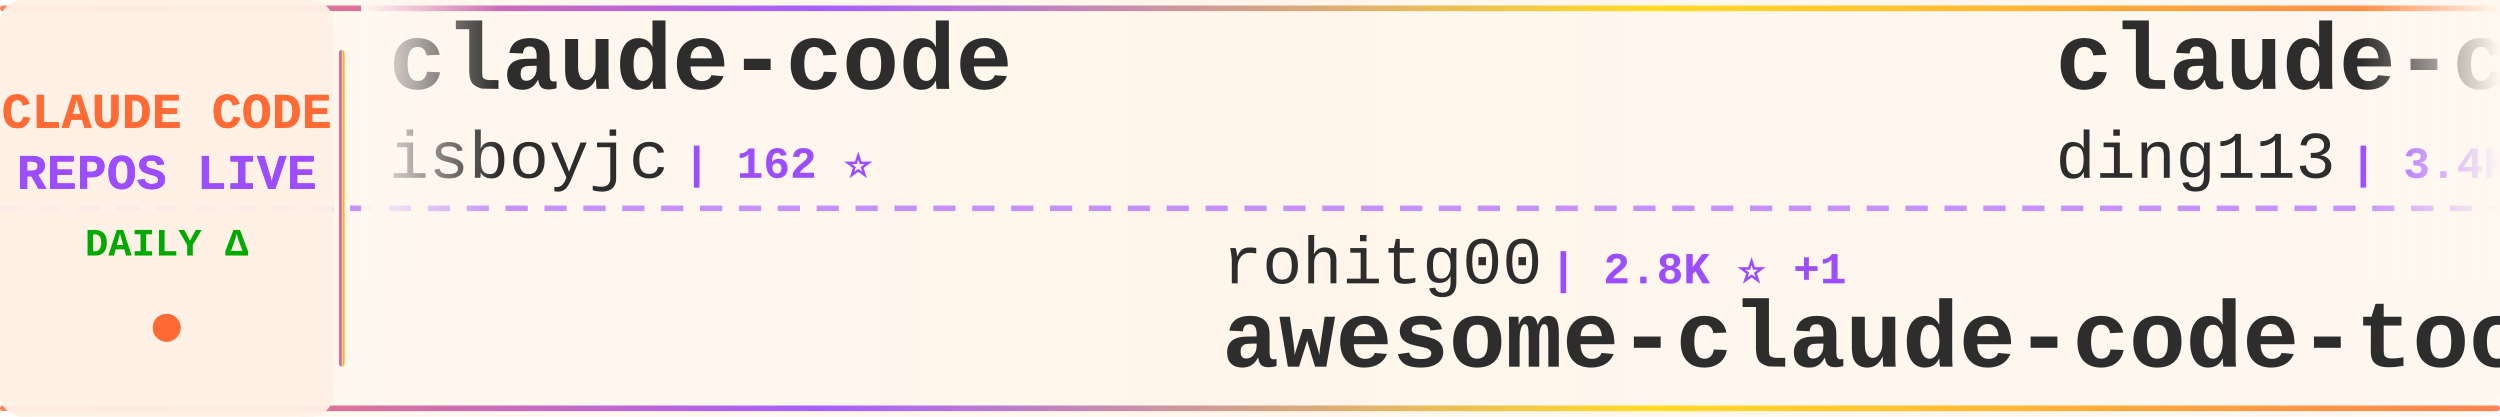
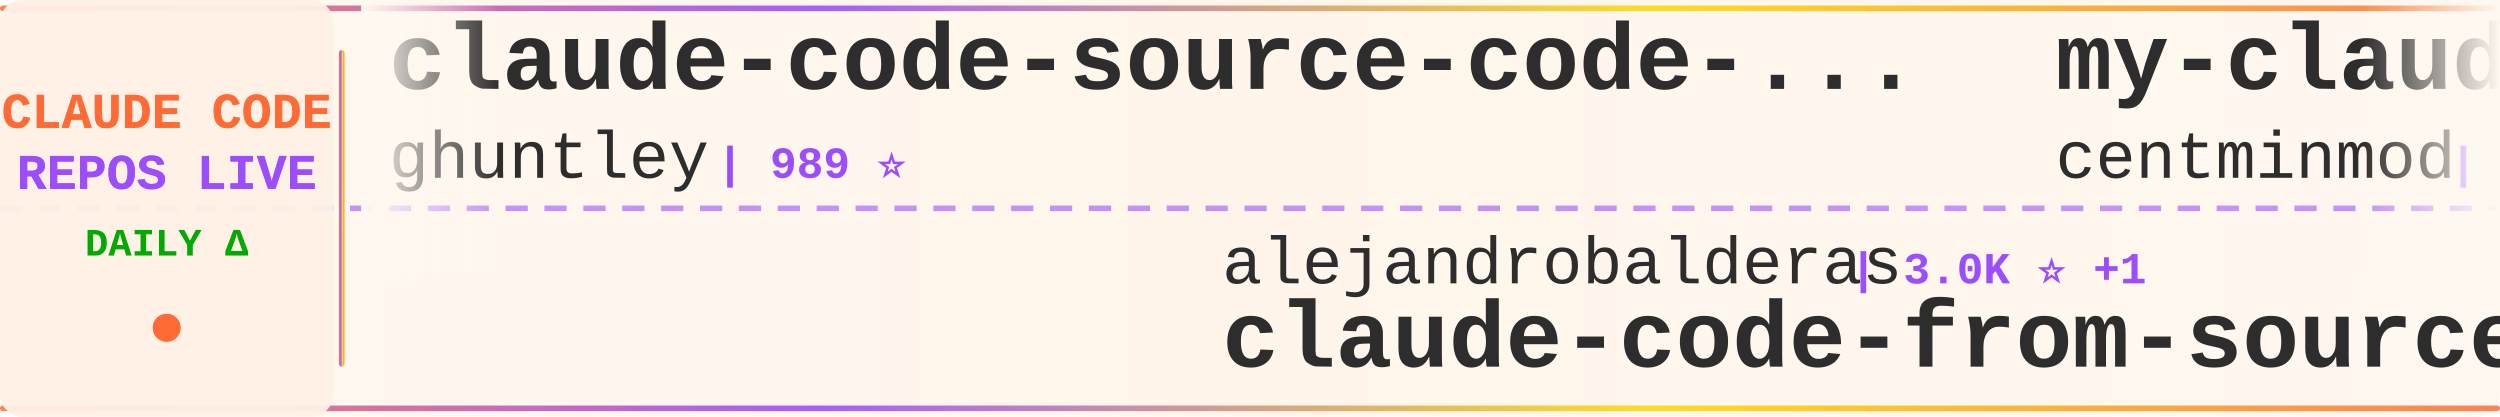
<svg xmlns="http://www.w3.org/2000/svg" width="900" height="150">
  <defs>
    <linearGradient id="tickerBg" x1="0%" y1="0%" x2="100%" y2="0%">
      <stop offset="0%" style="stop-color:#fff8f0;stop-opacity:0.98" />
      <stop offset="50%" style="stop-color:#fff5eb;stop-opacity:1" />
      <stop offset="100%" style="stop-color:#fff8f0;stop-opacity:0.98" />
    </linearGradient>
    <linearGradient id="borderGrad" x1="0%" y1="0%" x2="100%" y2="0%">
      <stop offset="0%" style="stop-color:#FF6B35;stop-opacity:0.85">
        <animate attributeName="stop-opacity" values="0.85;1;0.85" dur="2s" repeatCount="indefinite" />
      </stop>
      <stop offset="33%" style="stop-color:#9C4EFF;stop-opacity:0.9">
        <animate attributeName="stop-opacity" values="0.9;1;0.9" dur="2.2s" repeatCount="indefinite" />
      </stop>
      <stop offset="66%" style="stop-color:#FFD700;stop-opacity:0.85">
        <animate attributeName="stop-opacity" values="0.85;1;0.85" dur="1.8s" repeatCount="indefinite" />
      </stop>
      <stop offset="100%" style="stop-color:#FF6B35;stop-opacity:0.85">
        <animate attributeName="stop-opacity" values="0.85;1;0.85" dur="2s" repeatCount="indefinite" />
      </stop>
    </linearGradient>
    <filter id="textGlow">
      <feGaussianBlur stdDeviation="0.15" result="coloredBlur" />
      <feMerge>
        <feMergeNode in="coloredBlur" />
        <feMergeNode in="SourceGraphic" />
      </feMerge>
    </filter>
    <filter id="metricGlow">
      <feGaussianBlur stdDeviation="0.2" result="coloredBlur" />
      <feMerge>
        <feMergeNode in="coloredBlur" />
        <feMergeNode in="SourceGraphic" />
      </feMerge>
    </filter>
    <linearGradient id="leftFade" x1="0%" y1="0%" x2="100%" y2="0%">
      <stop offset="0%" style="stop-color:#fff8f0;stop-opacity:1" />
      <stop offset="100%" style="stop-color:#fff8f0;stop-opacity:0" />
    </linearGradient>
    <linearGradient id="rightFade" x1="0%" y1="0%" x2="100%" y2="0%">
      <stop offset="0%" style="stop-color:#fff8f0;stop-opacity:0" />
      <stop offset="100%" style="stop-color:#fff8f0;stop-opacity:1" />
    </linearGradient>
  </defs>
  <rect width="900" height="150" fill="url(#tickerBg)" rx="8" />
  <rect x="0" y="2" width="900" height="2" fill="url(#borderGrad)" rx="1" />
  <rect x="0" y="146" width="900" height="2" fill="url(#borderGrad)" rx="1" />
  <line x1="0" y1="75" x2="900" y2="75" stroke="#9C4EFF" stroke-width="2" stroke-dasharray="8 6" opacity="0.6" />
  <rect x="0" y="0" width="120" height="150" fill="#fff0e6" opacity="0.95" rx="8" />
  <text x="60" y="46" font-family="'Courier New', monospace" font-size="18" font-weight="bold" fill="#FF6B35" text-anchor="middle" filter="url(#textGlow)">
    CLAUDE CODE
  </text>
  <text x="60" y="68" font-family="'Courier New', monospace" font-size="18" font-weight="bold" fill="#9C4EFF" text-anchor="middle" filter="url(#textGlow)">
    REPOS LIVE
  </text>
  <text x="60" y="92" font-family="'Courier New', monospace" font-size="14" font-weight="bold" fill="#00aa00" text-anchor="middle">
    DAILY Δ
  </text>
  <circle cx="60" cy="118" r="5" fill="#FF6B35" filter="url(#metricGlow)">
    <animate attributeName="r" values="4;6;4" dur="1.5s" repeatCount="indefinite" />
    <animate attributeName="opacity" values="0.6;1;0.6" dur="1.5s" repeatCount="indefinite" />
  </circle>
  <rect x="122" y="18" width="2" height="114" fill="url(#borderGrad)" rx="1" />
  <clipPath id="tickerClip">
    <rect x="130" y="0" width="770" height="150" />
  </clipPath>
  <g clip-path="url(#tickerClip)">
    <g id="tickerItems">
      <animateTransform attributeName="transform" attributeType="XML" type="translate" from="0 0" to="-3000 0" dur="54s" repeatCount="indefinite" />
      <g transform="translate(0, 0)">
-         <text x="140" y="32" font-family="'Courier New', monospace" font-size="34" font-weight="bold" fill="#2d2d2d">claude-code</text>
-         <text x="140" y="64" font-family="'Courier New', monospace" font-size="24" font-weight="normal" fill="#2d2d2d" opacity="1.0">isboyjc</text>
-         <text x="246" y="64" font-family="'Courier New', monospace" font-size="16" font-weight="bold" fill="#9C4EFF"> | 162 ⭐</text>
+         <text x="140" y="32" font-family="'Courier New', monospace" font-size="34" font-weight="bold" fill="#2d2d2d">claude-code-source-code-...</text>
+         <text x="140" y="64" font-family="'Courier New', monospace" font-size="24" font-weight="normal" fill="#2d2d2d" opacity="1.0">ghuntley</text>
+         <text x="258" y="64" font-family="'Courier New', monospace" font-size="16" font-weight="bold" fill="#9C4EFF"> | 989 ⭐</text>
      </g>
      <g transform="translate(300, 0)">
-         <text x="140" y="102" font-family="'Courier New', monospace" font-size="24" font-weight="normal" fill="#2d2d2d" opacity="1.0">rohitg00</text>
-         <text x="258" y="102" font-family="'Courier New', monospace" font-size="16" font-weight="bold" fill="#9C4EFF"> | 2.8K ⭐ +1</text>
-         <text x="140" y="132" font-family="'Courier New', monospace" font-size="34" font-weight="bold" fill="#2d2d2d">awesome-claude-code-tool...</text>
+         <text x="140" y="102" font-family="'Courier New', monospace" font-size="24" font-weight="normal" fill="#2d2d2d" opacity="1.0">alejandrobalderas</text>
+         <text x="366" y="102" font-family="'Courier New', monospace" font-size="16" font-weight="bold" fill="#9C4EFF"> | 3.0K ⭐ +1</text>
+         <text x="140" y="132" font-family="'Courier New', monospace" font-size="34" font-weight="bold" fill="#2d2d2d">claude-code-from-source</text>
      </g>
      <g transform="translate(600, 0)">
-         <text x="140" y="32" font-family="'Courier New', monospace" font-size="34" font-weight="bold" fill="#2d2d2d">claude-code-hub</text>
-         <text x="140" y="64" font-family="'Courier New', monospace" font-size="24" font-weight="normal" fill="#2d2d2d" opacity="1.0">ding113</text>
-         <text x="246" y="64" font-family="'Courier New', monospace" font-size="16" font-weight="bold" fill="#9C4EFF"> | 3.4K ⭐</text>
+         <text x="140" y="32" font-family="'Courier New', monospace" font-size="34" font-weight="bold" fill="#2d2d2d">my-claude-code-setup</text>
+         <text x="140" y="64" font-family="'Courier New', monospace" font-size="24" font-weight="normal" fill="#2d2d2d" opacity="1.0">centminmod</text>
+         <text x="282" y="64" font-family="'Courier New', monospace" font-size="16" font-weight="bold" fill="#9C4EFF"> | 2.7K ⭐</text>
      </g>
      <g transform="translate(900, 0)">
-         <text x="140" y="102" font-family="'Courier New', monospace" font-size="24" font-weight="normal" fill="#2d2d2d" opacity="1.0">luyao618</text>
-         <text x="258" y="102" font-family="'Courier New', monospace" font-size="16" font-weight="bold" fill="#9C4EFF"> | 1.7K ⭐</text>
-         <text x="140" y="132" font-family="'Courier New', monospace" font-size="34" font-weight="bold" fill="#2d2d2d">Claude-Code-Source-Study</text>
+         <text x="140" y="102" font-family="'Courier New', monospace" font-size="24" font-weight="normal" fill="#2d2d2d" opacity="1.0">ochamber</text>
+         <text x="258" y="102" font-family="'Courier New', monospace" font-size="16" font-weight="bold" fill="#9C4EFF"> | 6 ⭐</text>
+         <text x="140" y="132" font-family="'Courier New', monospace" font-size="34" font-weight="bold" fill="#2d2d2d">claude-code</text>
      </g>
      <g transform="translate(1200, 0)">
-         <text x="140" y="32" font-family="'Courier New', monospace" font-size="34" font-weight="bold" fill="#2d2d2d">oh-my-claudecode</text>
-         <text x="140" y="64" font-family="'Courier New', monospace" font-size="24" font-weight="normal" fill="#2d2d2d" opacity="1.0">Yeachan-Heo</text>
-         <text x="294" y="64" font-family="'Courier New', monospace" font-size="16" font-weight="bold" fill="#9C4EFF"> | 40.6K ⭐ +10</text>
+         <text x="140" y="32" font-family="'Courier New', monospace" font-size="34" font-weight="bold" fill="#2d2d2d">claude-code-action</text>
+         <text x="140" y="64" font-family="'Courier New', monospace" font-size="24" font-weight="normal" fill="#2d2d2d" opacity="1.0">anthropics</text>
+         <text x="282" y="64" font-family="'Courier New', monospace" font-size="16" font-weight="bold" fill="#9C4EFF"> | 9.8K ⭐ +9</text>
      </g>
      <g transform="translate(1500, 0)">
-         <text x="140" y="102" font-family="'Courier New', monospace" font-size="24" font-weight="normal" fill="#2d2d2d" opacity="1.0">mrpaidsocial</text>
-         <text x="306" y="102" font-family="'Courier New', monospace" font-size="16" font-weight="bold" fill="#9C4EFF"> | 1.7K ⭐ +1</text>
-         <text x="140" y="132" font-family="'Courier New', monospace" font-size="34" font-weight="bold" fill="#2d2d2d">arcads-claude-code-mrpai...</text>
+         <text x="140" y="102" font-family="'Courier New', monospace" font-size="24" font-weight="normal" fill="#2d2d2d" opacity="1.0">lorryjovens-hub</text>
+         <text x="342" y="102" font-family="'Courier New', monospace" font-size="16" font-weight="bold" fill="#9C4EFF"> | 1.7K ⭐</text>
+         <text x="140" y="132" font-family="'Courier New', monospace" font-size="34" font-weight="bold" fill="#2d2d2d">claude-code-rust</text>
      </g>
      <g transform="translate(1800, 0)">
-         <text x="140" y="32" font-family="'Courier New', monospace" font-size="34" font-weight="bold" fill="#2d2d2d">claude-code-source</text>
-         <text x="140" y="64" font-family="'Courier New', monospace" font-size="24" font-weight="normal" fill="#2d2d2d" opacity="1.0">hangsman</text>
-         <text x="258" y="64" font-family="'Courier New', monospace" font-size="16" font-weight="bold" fill="#9C4EFF"> | 799 ⭐</text>
+         <text x="140" y="32" font-family="'Courier New', monospace" font-size="34" font-weight="bold" fill="#2d2d2d">claude-code</text>
+         <text x="140" y="64" font-family="'Courier New', monospace" font-size="24" font-weight="normal" fill="#2d2d2d" opacity="1.0">VineeTagarwaL-code</text>
+         <text x="378" y="64" font-family="'Courier New', monospace" font-size="16" font-weight="bold" fill="#9C4EFF"> | 272 ⭐</text>
      </g>
      <g transform="translate(2100, 0)">
-         <text x="140" y="102" font-family="'Courier New', monospace" font-size="24" font-weight="normal" fill="#2d2d2d" opacity="1.0">ccplugins</text>
-         <text x="270" y="102" font-family="'Courier New', monospace" font-size="16" font-weight="bold" fill="#9C4EFF"> | 998 ⭐</text>
-         <text x="140" y="132" font-family="'Courier New', monospace" font-size="34" font-weight="bold" fill="#2d2d2d">awesome-claude-code-plug...</text>
+         <text x="140" y="102" font-family="'Courier New', monospace" font-size="24" font-weight="normal" fill="#2d2d2d" opacity="1.0">VoltAgent</text>
+         <text x="270" y="102" font-family="'Courier New', monospace" font-size="16" font-weight="bold" fill="#9C4EFF"> | 26.4K ⭐ +4</text>
+         <text x="140" y="132" font-family="'Courier New', monospace" font-size="34" font-weight="bold" fill="#2d2d2d">awesome-claude-code-suba...</text>
      </g>
      <g transform="translate(2400, 0)">
-         <text x="140" y="32" font-family="'Courier New', monospace" font-size="34" font-weight="bold" fill="#2d2d2d">edmunds-claude-code</text>
-         <text x="140" y="64" font-family="'Courier New', monospace" font-size="24" font-weight="normal" fill="#2d2d2d" opacity="1.0">edmund-io</text>
-         <text x="270" y="64" font-family="'Courier New', monospace" font-size="16" font-weight="bold" fill="#9C4EFF"> | 1.5K ⭐</text>
+         <text x="140" y="32" font-family="'Courier New', monospace" font-size="34" font-weight="bold" fill="#2d2d2d">awesome-claude-code-tool...</text>
+         <text x="140" y="64" font-family="'Courier New', monospace" font-size="24" font-weight="normal" fill="#2d2d2d" opacity="1.0">rohitg00</text>
+         <text x="258" y="64" font-family="'Courier New', monospace" font-size="16" font-weight="bold" fill="#9C4EFF"> | 2.8K ⭐</text>
      </g>
      <g transform="translate(2700, 0)">
-         <text x="140" y="102" font-family="'Courier New', monospace" font-size="24" font-weight="normal" fill="#2d2d2d" opacity="1.0">fuergaosi233</text>
-         <text x="306" y="102" font-family="'Courier New', monospace" font-size="16" font-weight="bold" fill="#9C4EFF"> | 2.8K ⭐</text>
-         <text x="140" y="132" font-family="'Courier New', monospace" font-size="34" font-weight="bold" fill="#2d2d2d">claude-code-proxy</text>
+         <text x="140" y="102" font-family="'Courier New', monospace" font-size="24" font-weight="normal" fill="#2d2d2d" opacity="1.0">zstmfhy</text>
+         <text x="246" y="102" font-family="'Courier New', monospace" font-size="16" font-weight="bold" fill="#9C4EFF"> | 188 ⭐</text>
+         <text x="140" y="132" font-family="'Courier New', monospace" font-size="34" font-weight="bold" fill="#2d2d2d">Claude-code</text>
      </g>
      <g transform="translate(3000, 0)">
-         <text x="140" y="32" font-family="'Courier New', monospace" font-size="34" font-weight="bold" fill="#2d2d2d">claude-code</text>
-         <text x="140" y="64" font-family="'Courier New', monospace" font-size="24" font-weight="normal" fill="#2d2d2d" opacity="1.0">isboyjc</text>
-         <text x="246" y="64" font-family="'Courier New', monospace" font-size="16" font-weight="bold" fill="#9C4EFF"> | 162 ⭐</text>
+         <text x="140" y="32" font-family="'Courier New', monospace" font-size="34" font-weight="bold" fill="#2d2d2d">claude-code-source-code-...</text>
+         <text x="140" y="64" font-family="'Courier New', monospace" font-size="24" font-weight="normal" fill="#2d2d2d" opacity="1.0">ghuntley</text>
+         <text x="258" y="64" font-family="'Courier New', monospace" font-size="16" font-weight="bold" fill="#9C4EFF"> | 989 ⭐</text>
      </g>
      <g transform="translate(3300, 0)">
-         <text x="140" y="102" font-family="'Courier New', monospace" font-size="24" font-weight="normal" fill="#2d2d2d" opacity="1.0">rohitg00</text>
-         <text x="258" y="102" font-family="'Courier New', monospace" font-size="16" font-weight="bold" fill="#9C4EFF"> | 2.8K ⭐ +1</text>
-         <text x="140" y="132" font-family="'Courier New', monospace" font-size="34" font-weight="bold" fill="#2d2d2d">awesome-claude-code-tool...</text>
+         <text x="140" y="102" font-family="'Courier New', monospace" font-size="24" font-weight="normal" fill="#2d2d2d" opacity="1.0">alejandrobalderas</text>
+         <text x="366" y="102" font-family="'Courier New', monospace" font-size="16" font-weight="bold" fill="#9C4EFF"> | 3.0K ⭐ +1</text>
+         <text x="140" y="132" font-family="'Courier New', monospace" font-size="34" font-weight="bold" fill="#2d2d2d">claude-code-from-source</text>
      </g>
      <g transform="translate(3600, 0)">
-         <text x="140" y="32" font-family="'Courier New', monospace" font-size="34" font-weight="bold" fill="#2d2d2d">claude-code-hub</text>
-         <text x="140" y="64" font-family="'Courier New', monospace" font-size="24" font-weight="normal" fill="#2d2d2d" opacity="1.0">ding113</text>
-         <text x="246" y="64" font-family="'Courier New', monospace" font-size="16" font-weight="bold" fill="#9C4EFF"> | 3.4K ⭐</text>
+         <text x="140" y="32" font-family="'Courier New', monospace" font-size="34" font-weight="bold" fill="#2d2d2d">my-claude-code-setup</text>
+         <text x="140" y="64" font-family="'Courier New', monospace" font-size="24" font-weight="normal" fill="#2d2d2d" opacity="1.0">centminmod</text>
+         <text x="282" y="64" font-family="'Courier New', monospace" font-size="16" font-weight="bold" fill="#9C4EFF"> | 2.7K ⭐</text>
      </g>
      <g transform="translate(3900, 0)">
-         <text x="140" y="102" font-family="'Courier New', monospace" font-size="24" font-weight="normal" fill="#2d2d2d" opacity="1.0">luyao618</text>
-         <text x="258" y="102" font-family="'Courier New', monospace" font-size="16" font-weight="bold" fill="#9C4EFF"> | 1.7K ⭐</text>
-         <text x="140" y="132" font-family="'Courier New', monospace" font-size="34" font-weight="bold" fill="#2d2d2d">Claude-Code-Source-Study</text>
+         <text x="140" y="102" font-family="'Courier New', monospace" font-size="24" font-weight="normal" fill="#2d2d2d" opacity="1.0">ochamber</text>
+         <text x="258" y="102" font-family="'Courier New', monospace" font-size="16" font-weight="bold" fill="#9C4EFF"> | 6 ⭐</text>
+         <text x="140" y="132" font-family="'Courier New', monospace" font-size="34" font-weight="bold" fill="#2d2d2d">claude-code</text>
      </g>
    </g>
  </g>
  <rect x="130" y="0" width="50" height="100" fill="url(#leftFade)" />
  <rect x="850" y="0" width="50" height="100" fill="url(#rightFade)" />
</svg>
